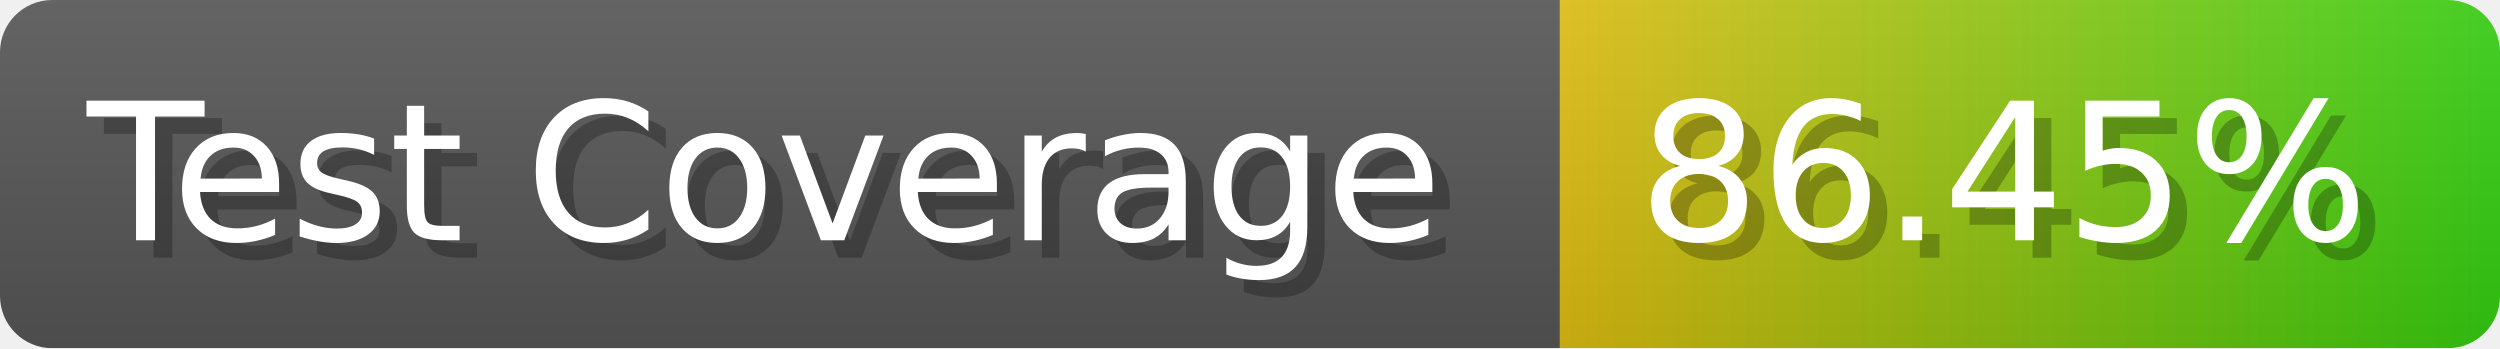
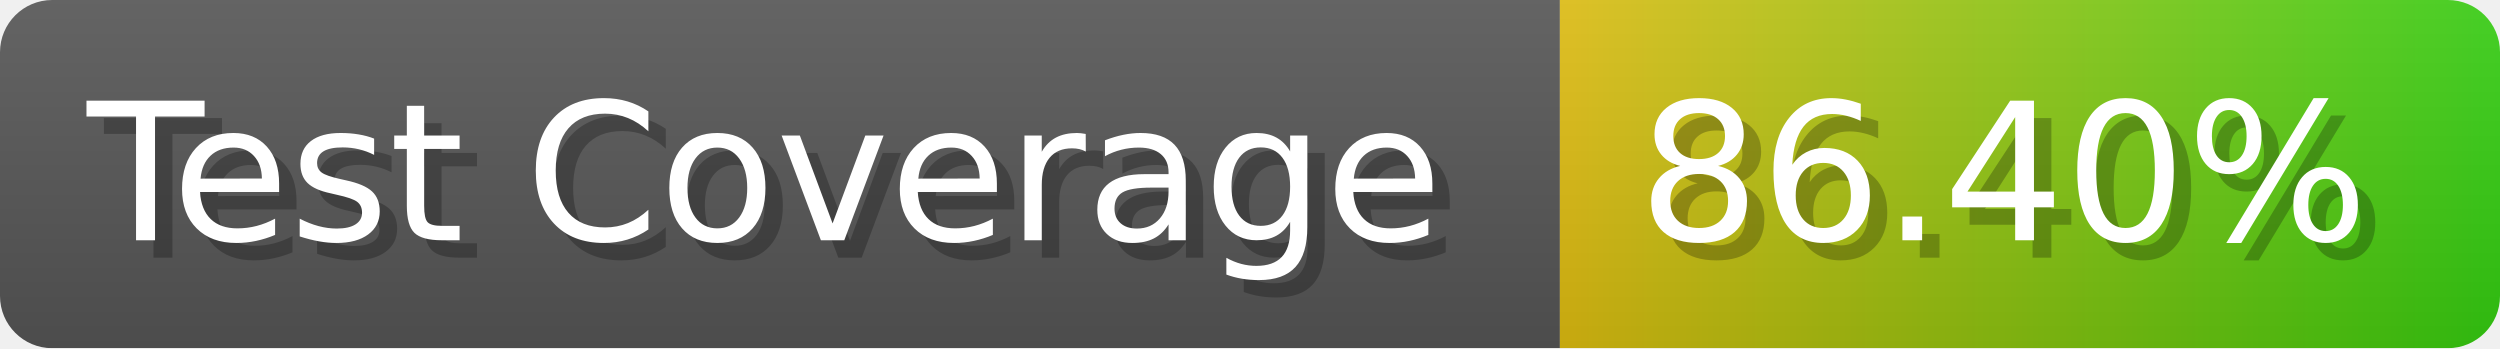
- <svg xmlns="http://www.w3.org/2000/svg" width="143.6" height="20" viewBox="0 0 1436 200" role="img" aria-label="Test Coverage: 86.45%">
+ <svg xmlns="http://www.w3.org/2000/svg" width="143.6" height="20" viewBox="0 0 1436 200" role="img" aria-label="Test Coverage: 86.40%">
  <linearGradient id="a" x2="0" y2="100%">
    <stop offset="0" stop-opacity=".1" stop-color="#EEE" />
    <stop offset="1" stop-opacity=".1" />
  </linearGradient>
  <mask id="m">
    <rect width="1436" height="200" rx="30" fill="#FFF" />
  </mask>
  <g mask="url(#m)">
    <rect width="896" height="200" fill="#555" />
    <rect width="540" height="200" fill="url(#x)" x="896" />
    <rect width="1436" height="200" fill="url(#a)" />
  </g>
  <g aria-hidden="true" fill="#fff" text-anchor="start" font-family="Verdana,DejaVu Sans,sans-serif" font-size="110">
    <text x="60" y="148" textLength="796" fill="#000" opacity="0.25">Test Coverage</text>
    <text x="50" y="138" textLength="796">Test Coverage</text>
-     <text x="951" y="148" textLength="440" fill="#000" opacity="0.25">86.45%</text>
-     <text x="941" y="138" textLength="440">86.45%</text>
+     <text x="951" y="148" textLength="440" fill="#000" opacity="0.25">86.40%</text>
+     <text x="941" y="138" textLength="440">86.40%</text>
  </g>
  <linearGradient id="x" x1="0%" y1="0%" x2="100%" y2="0%">
    <stop offset="0%" style="stop-color:#DB1" />
    <stop offset="100%" style="stop-color:#3C1" />
  </linearGradient>
</svg>
